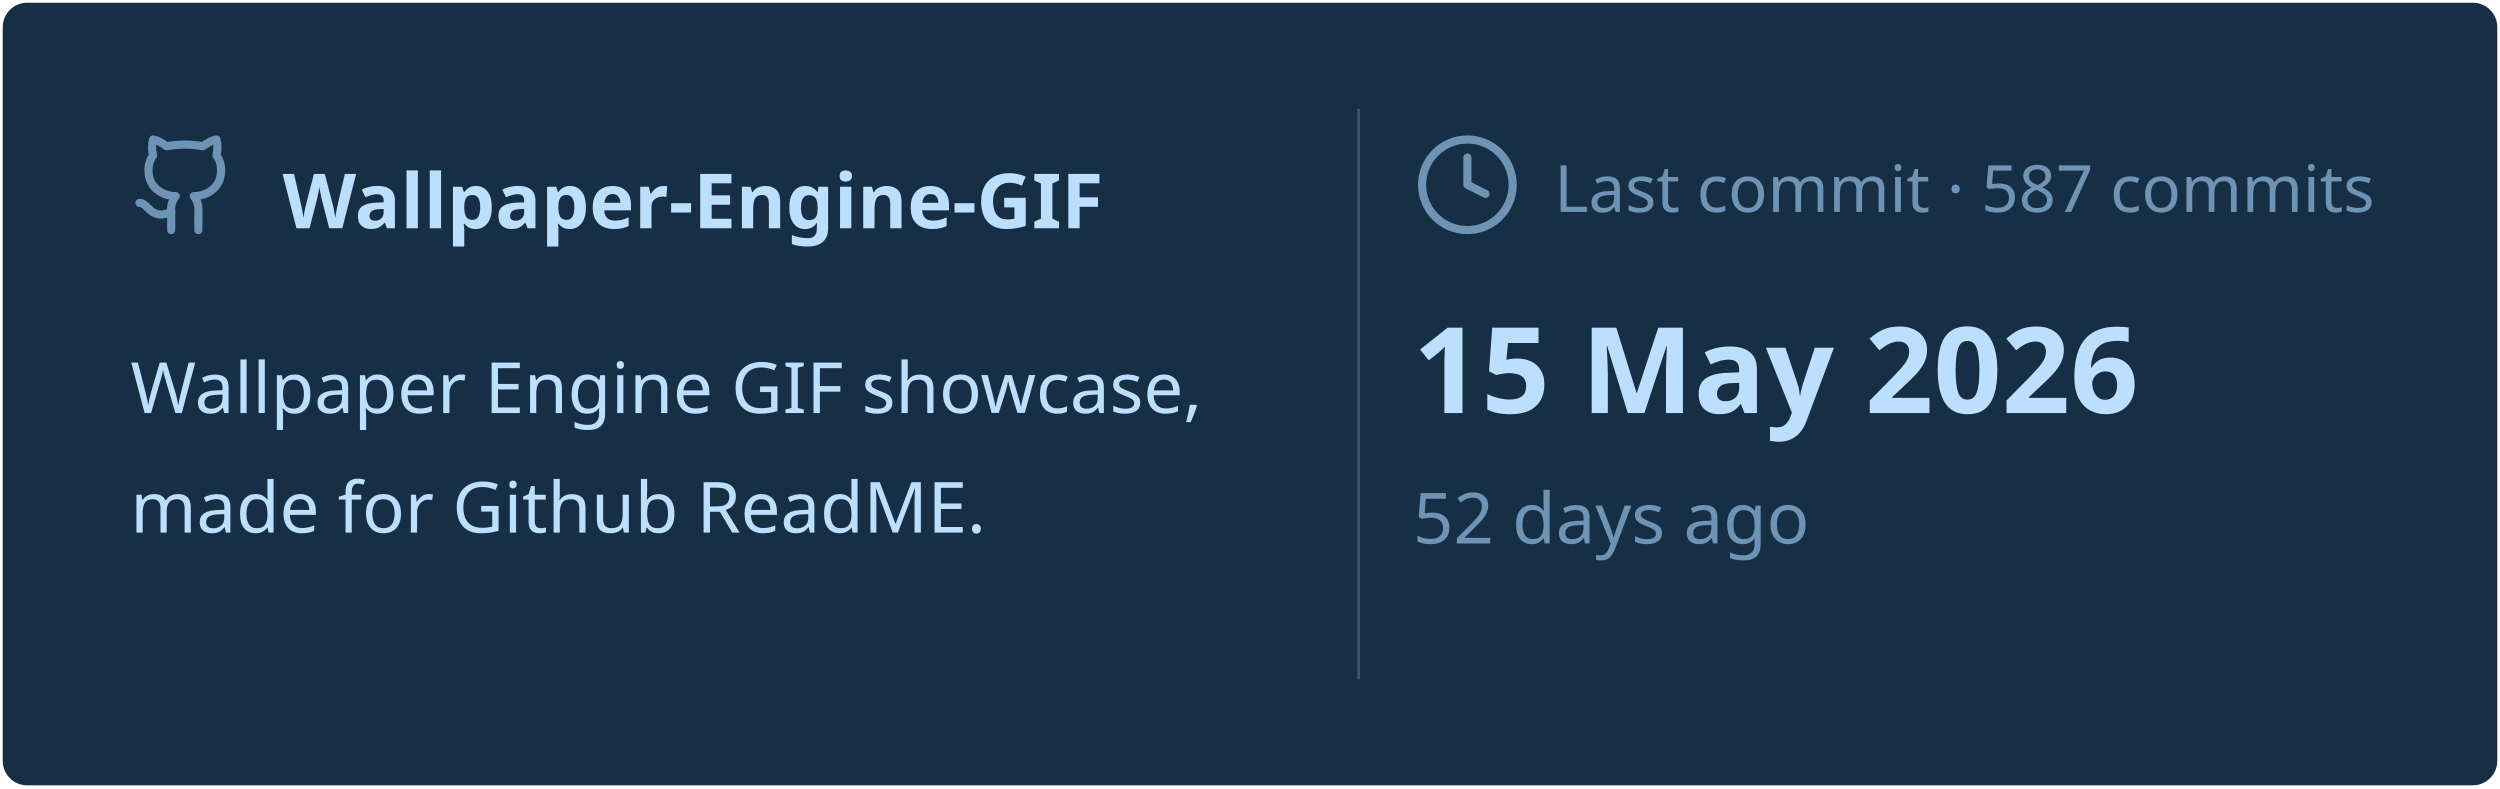
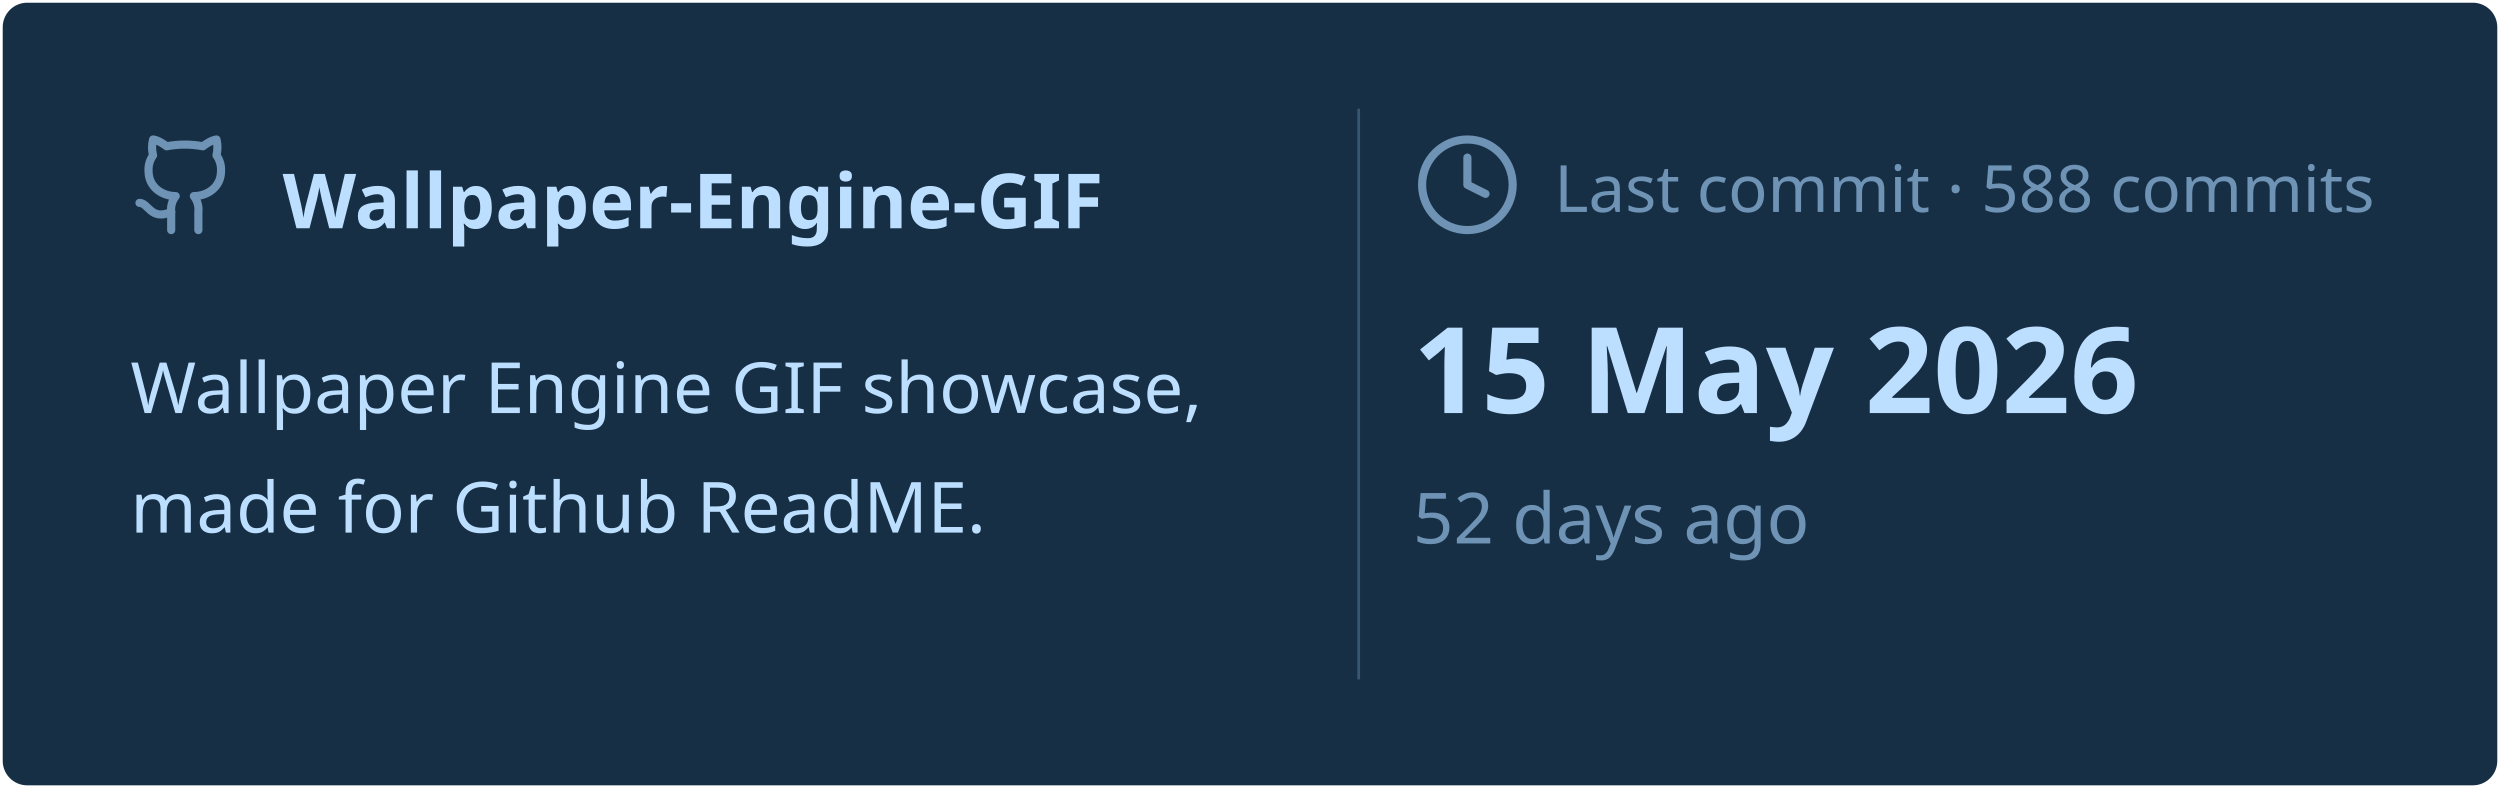
<svg xmlns="http://www.w3.org/2000/svg" viewBox="0 0 460 145" width="460px" height="145px">
  <rect stroke="#000000" stroke-opacity="0" fill="#172F45" rx="4.5" x="0.5" y="0.5" width="459" height="144" />
  <g transform="translate(24, 42)">
    <svg x="0" y="-18" width="20" height="20" viewBox="0 0 24 24" fill="none" stroke="#6E93B5" stroke-width="1.8" stroke-linecap="round" stroke-linejoin="round">
      <path d="M15 22v-4a4.8 4.8 0 0 0-1-3.5c3 0 6-2 6-5.5.08-1.25-.27-2.48-1-3.5.28-1.15.28-2.35 0-3.5 0 0-1 0-3 1.5-2.64-.5-5.36-.5-8 0C6 2 5 2 5 2c-.3 1.15-.3 2.35 0 3.5A5.403 5.403 0 0 0 4 9c0 3.5 3 5.5 6 5.5-.39.49-.68 1.05-.85 1.65-.17.6-.22 1.23-.15 1.85v4" />
      <path d="M9 18c-4.51 2-5-2-7-2" />
    </svg>
    <text x="28" y="0" font-family="&quot;Segoe UI&quot;, Ubuntu, sans-serif" font-size="14" font-weight="700" fill="#BDDFFF">Wallpaper-Engine-GIF</text>
  </g>
  <text x="24" y="76" font-family="&quot;Segoe UI&quot;, Ubuntu, sans-serif" font-size="13" font-weight="400" fill="#BDDFFF">Wallpaper Engine GIF showcase,</text>
  <text x="24" y="98" font-family="&quot;Segoe UI&quot;, Ubuntu, sans-serif" font-size="13" font-weight="400" fill="#BDDFFF">made for Github ReadME.</text>
  <line x1="250" y1="20" x2="250" y2="125" stroke="#6E93B5" stroke-width="0.5" stroke-opacity="0.4" />
  <svg x="260" y="24" width="20" height="20" viewBox="0 0 24 24" fill="none" stroke="#6E93B5" stroke-width="1.8" stroke-linecap="round" stroke-linejoin="round">
    <circle cx="12" cy="12" r="10" />
    <polyline points="12 6 12 12 16 14" />
  </svg>
-   <text x="286" y="39" font-family="&quot;Segoe UI&quot;, Ubuntu, sans-serif" font-size="12" font-weight="400" fill="#6E93B5">Last commit · 587 commits</text>
+   <text x="286" y="39" font-family="&quot;Segoe UI&quot;, Ubuntu, sans-serif" font-size="12" font-weight="400" fill="#6E93B5">Last commit · 588 commits</text>
  <text x="260" y="76" font-family="&quot;Segoe UI&quot;, Ubuntu, sans-serif" font-size="22" font-weight="700" fill="#BDDFFF">15 May 2026</text>
  <text x="260" y="100" font-family="&quot;Segoe UI&quot;, Ubuntu, sans-serif" font-size="13" font-weight="400" fill="#6E93B5">52 days ago</text>
</svg>
